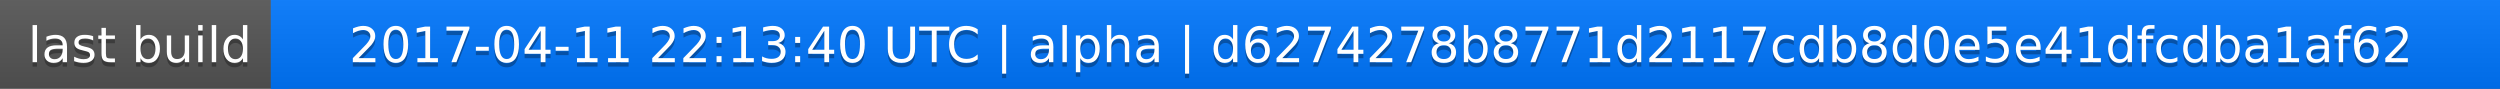
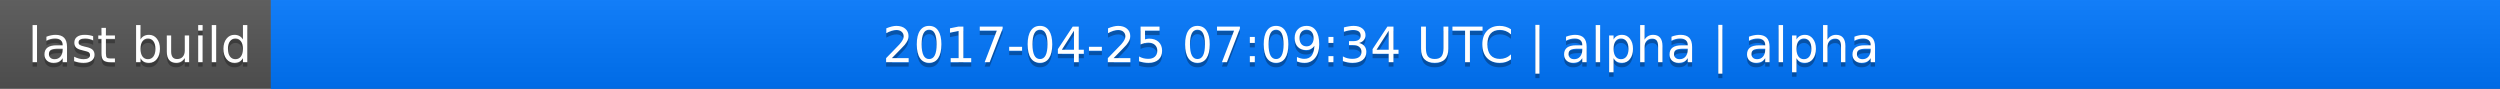
<svg xmlns="http://www.w3.org/2000/svg" width="563" height="20">
  <linearGradient id="a" x2="0" y2="100%">
    <stop offset="0" stop-color="#bbb" stop-opacity=".1" />
    <stop offset="1" stop-opacity=".1" />
  </linearGradient>
  <rect rx="0" width="563" height="20" fill="#555" />
  <rect rx="0" x="61" width="502" height="20" fill="#07f" />
  <path fill="#07f" d="M61 0h4v20h-4z" />
  <rect rx="0" width="563" height="20" fill="url(#a)" />
  <g fill="#fff" text-anchor="middle" font-family="DejaVu Sans,Verdana,Geneva,sans-serif" font-size="11">
    <text x="31.5" y="15" fill="#010101" fill-opacity=".3">last build</text>
    <text x="31.5" y="14">last build</text>
-     <text x="311" y="15" fill="#010101" fill-opacity=".3">2017-04-11 22:13:40 UTC | alpha | d6274278b8771d2117cdb8d0e5e41dfcdba1af62</text>
-     <text x="311" y="14">2017-04-11 22:13:40 UTC | alpha | d6274278b8771d2117cdb8d0e5e41dfcdba1af62</text>
+     <text x="311" y="15" fill="#010101" fill-opacity=".3">2017-04-25 07:09:34 UTC | alpha | alpha</text>
+     <text x="311" y="14">2017-04-25 07:09:34 UTC | alpha | alpha</text>
  </g>
</svg>
